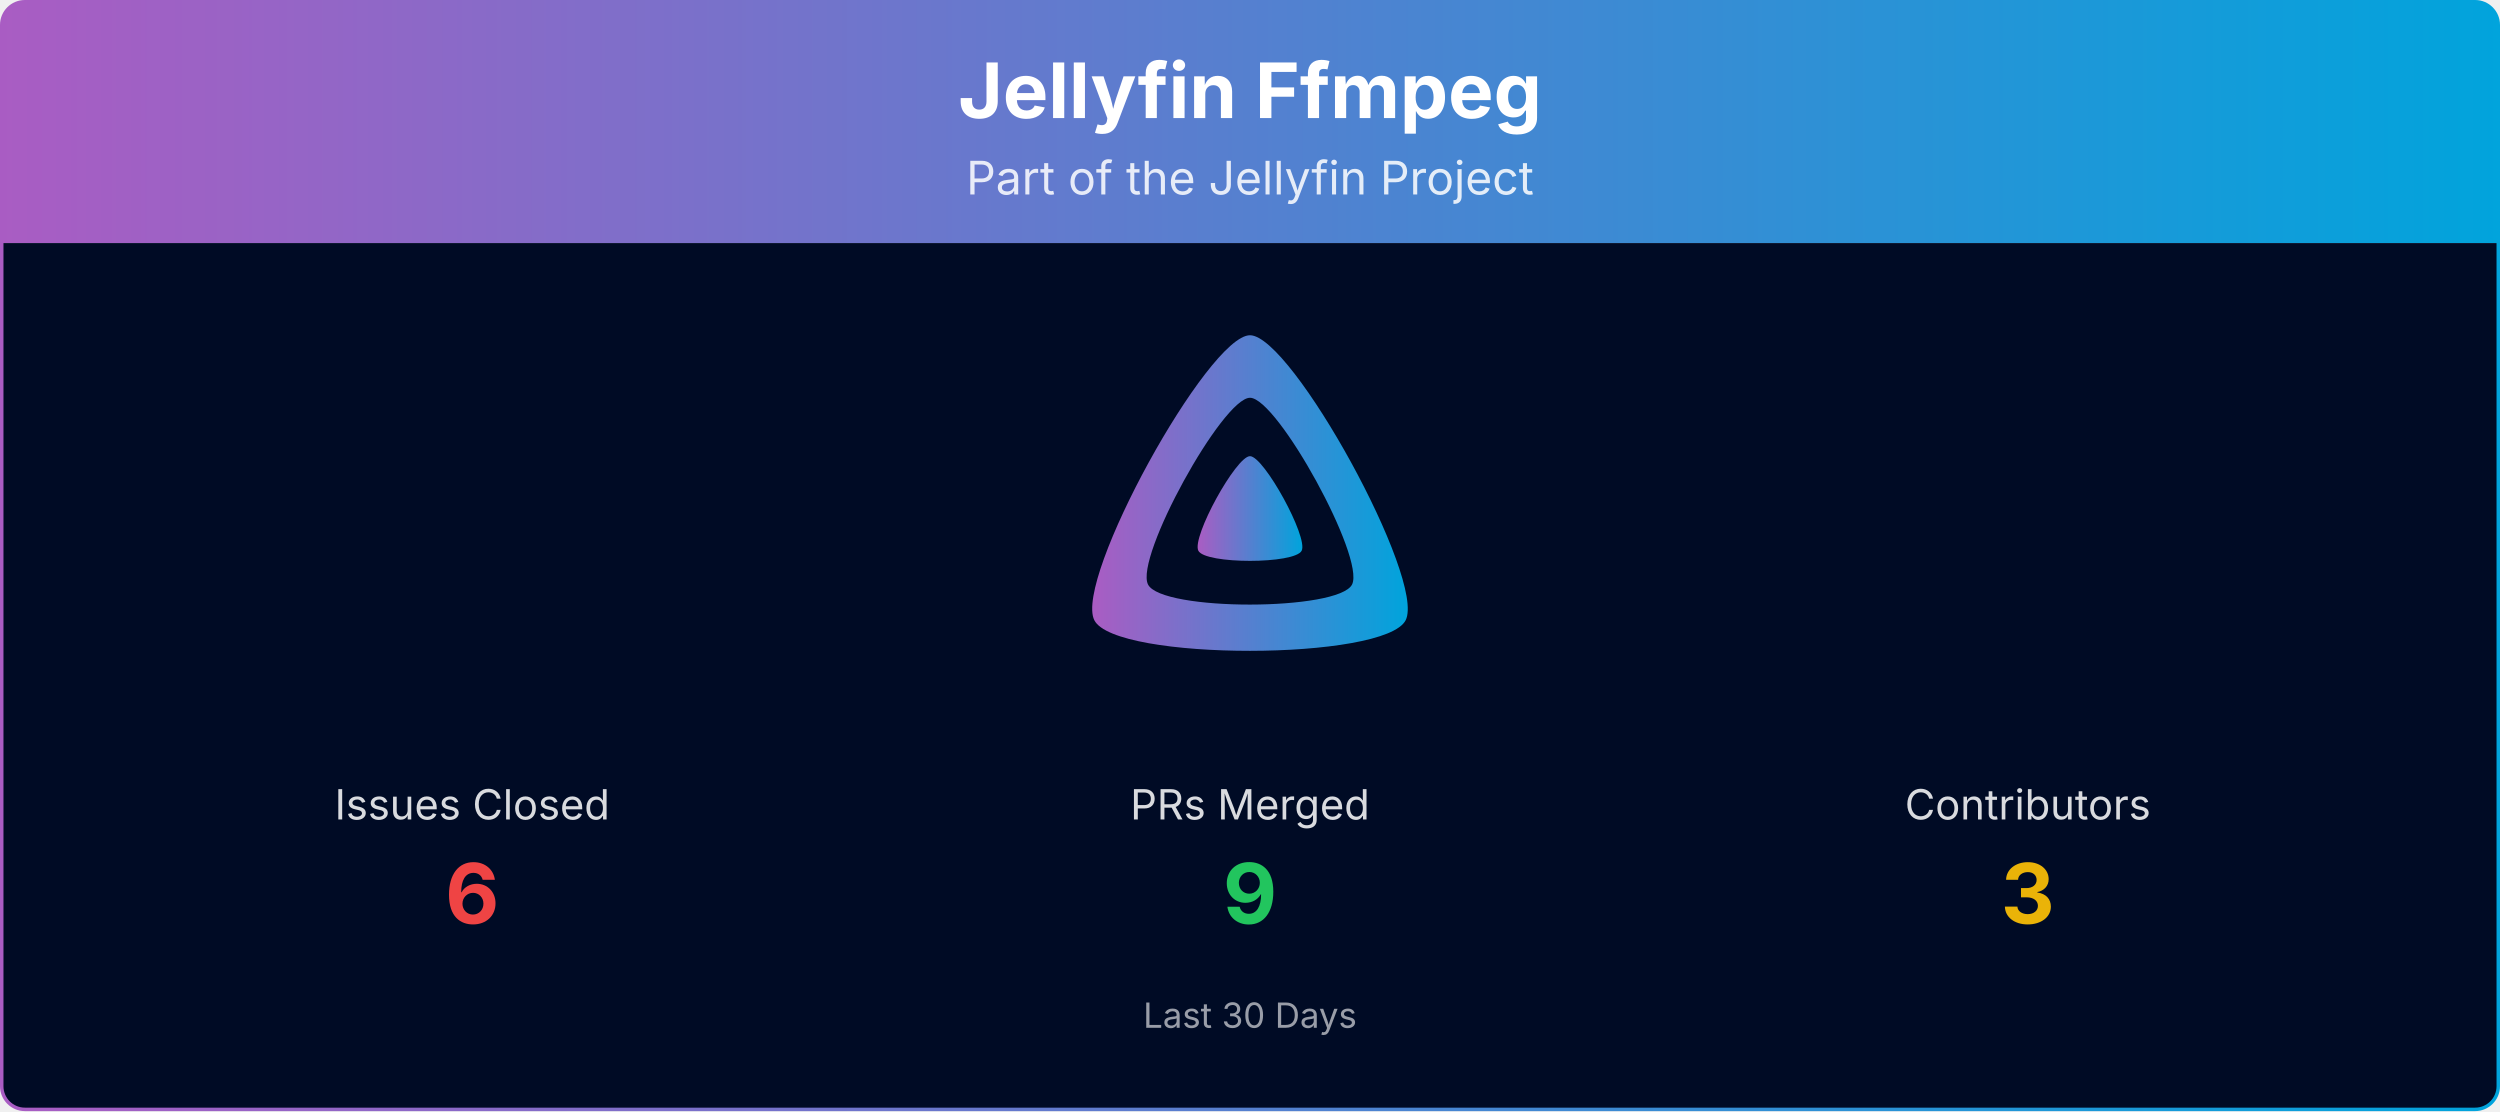
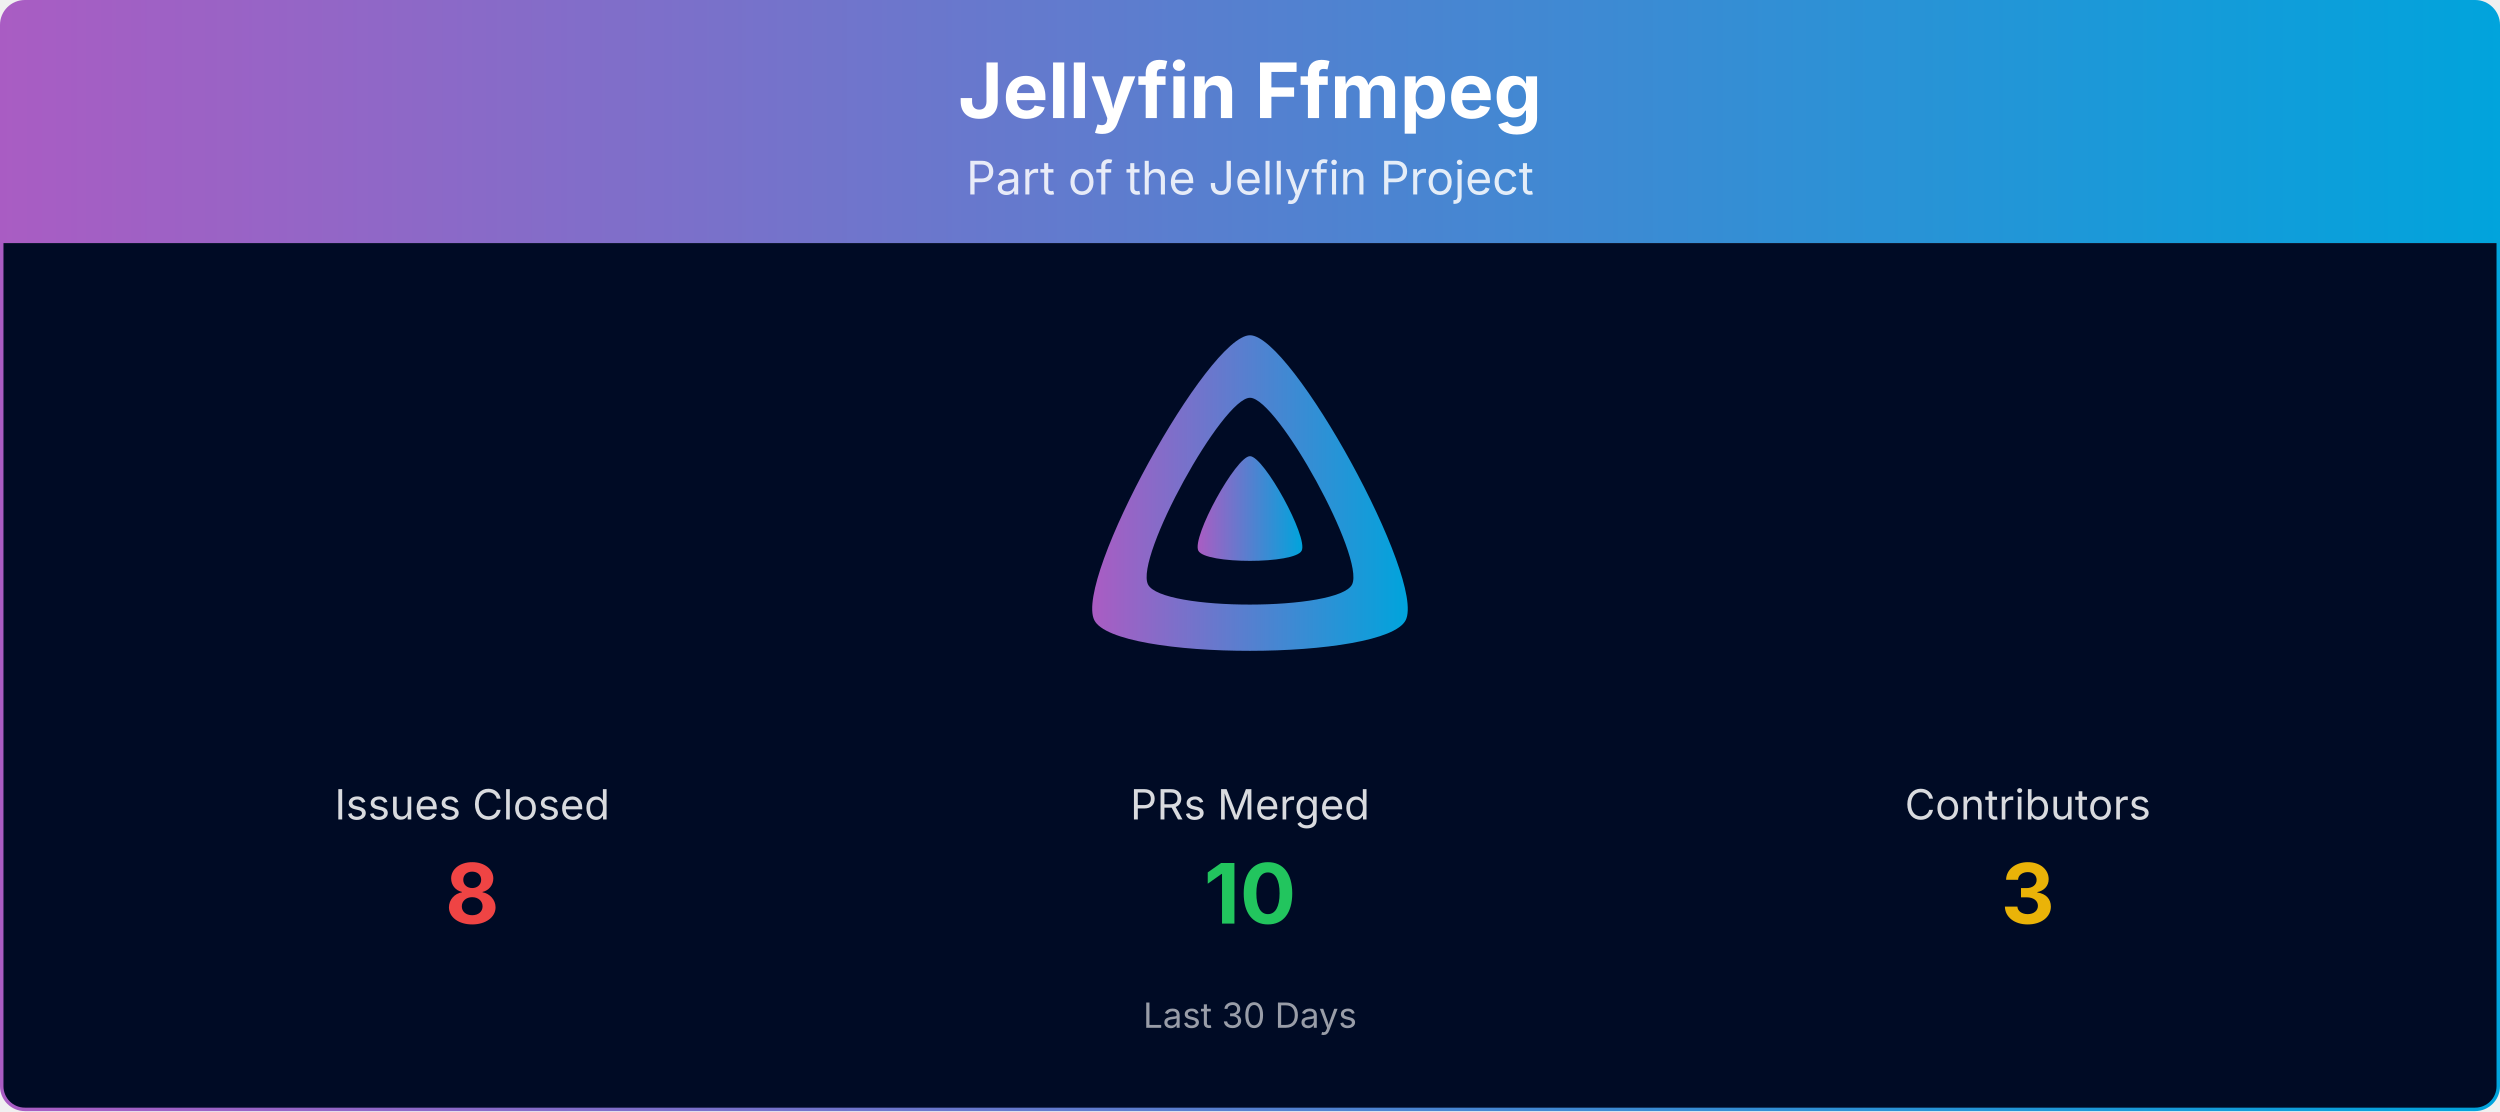
<svg xmlns="http://www.w3.org/2000/svg" viewBox="0 0 1080 480" width="100%" role="img" aria-label="Jellyfin Ffmpeg">
  <defs>
    <linearGradient id="banner-jellyfin-ffmpeg-grad" x1="0" y1="0" x2="1" y2="0">
      <stop offset="0%" stop-color="#AA5CC3" />
      <stop offset="100%" stop-color="#00A4DC" />
    </linearGradient>
    <clipPath id="banner-jellyfin-ffmpeg-grad-clip">
      <rect x="0.75" y="0.75" width="1078.5" height="478.5" rx="10" ry="10" />
    </clipPath>
  </defs>
  <g clip-path="url(#banner-jellyfin-ffmpeg-grad-clip)">
    <path d="M0.75,10.75 A10.0,10.0 0 0 1 10.75,0.75 L1069.25,0.75 A10.0,10.0 0 0 1 1079.25,10.75 L1079.25,105.00 L0.75,105.00 Z" fill="url(#banner-jellyfin-ffmpeg-grad)" />
    <text x="540.0" y="51" text-anchor="middle" font-size="33" font-weight="700" font-family="Plus Jakarta Sans, system-ui, -apple-system, Segoe UI, sans-serif" fill="#ffffff">Jellyfin Ffmpeg</text>
    <text x="540.0" y="84" text-anchor="middle" font-size="20" font-family="Plus Jakarta Sans, system-ui, -apple-system, Segoe UI, sans-serif" fill="#ffffff" opacity="0.85">Part of the Jellyfin Project</text>
    <rect x="0.75" y="105" width="1078.5" height="374.25" fill="#000b25" />
    <g transform="translate(465.00,138.00) scale(0.29297)">
      <path fill="url(#banner-jellyfin-ffmpeg-grad)" fill-rule="evenodd" d="M256,23.3c-61.6,0-259.8,359.4-229.6,420.1s429.3,60,459.2,0S317.6,23.3,256,23.3zM406.5,390.8c-19.6,39.3-281.1,39.8-300.9,0s110.1-275.3,150.4-275.3S426.1,351.4,406.5,390.8z" />
      <path fill="url(#banner-jellyfin-ffmpeg-grad)" d="M256,201.6c-20.4,0-86.2,119.3-76.2,139.4s142.5,19.9,152.4,0S276.5,201.6,256,201.6z" />
    </g>
    <text x="204.0" y="354.0" text-anchor="middle" font-size="18" font-family="Plus Jakarta Sans, system-ui, -apple-system, Segoe UI, sans-serif" fill="#ffffff" opacity="0.85">Issues Closed</text>
-     <text x="204.0" y="399.0" text-anchor="middle" font-size="36" font-weight="700" font-family="Plus Jakarta Sans, system-ui, -apple-system, Segoe UI, sans-serif" fill="#ef4444">6</text>
+     <text x="204.0" y="399.0" text-anchor="middle" font-size="36" font-weight="700" font-family="Plus Jakarta Sans, system-ui, -apple-system, Segoe UI, sans-serif" fill="#ef4444">8</text>
    <text x="540.0" y="354.0" text-anchor="middle" font-size="18" font-family="Plus Jakarta Sans, system-ui, -apple-system, Segoe UI, sans-serif" fill="#ffffff" opacity="0.85">PRs Merged</text>
-     <text x="540.0" y="399.0" text-anchor="middle" font-size="36" font-weight="700" font-family="Plus Jakarta Sans, system-ui, -apple-system, Segoe UI, sans-serif" fill="#22c55e">9</text>
+     <text x="540.0" y="399.0" text-anchor="middle" font-size="36" font-weight="700" font-family="Plus Jakarta Sans, system-ui, -apple-system, Segoe UI, sans-serif" fill="#22c55e">10</text>
    <text x="876.0" y="354.0" text-anchor="middle" font-size="18" font-family="Plus Jakarta Sans, system-ui, -apple-system, Segoe UI, sans-serif" fill="#ffffff" opacity="0.85">Contributors</text>
    <text x="876.0" y="399.0" text-anchor="middle" font-size="36" font-weight="700" font-family="Plus Jakarta Sans, system-ui, -apple-system, Segoe UI, sans-serif" fill="#eab308">3</text>
    <text x="540.0" y="444.0" text-anchor="middle" font-size="15" font-family="Plus Jakarta Sans, system-ui, -apple-system, Segoe UI, sans-serif" fill="#ffffff" opacity="0.6">Last 30 Days</text>
  </g>
  <rect x="0.75" y="0.75" width="1078.5" height="478.5" rx="10" ry="10" fill="none" stroke="url(#banner-jellyfin-ffmpeg-grad)" stroke-width="1.5" />
</svg>
